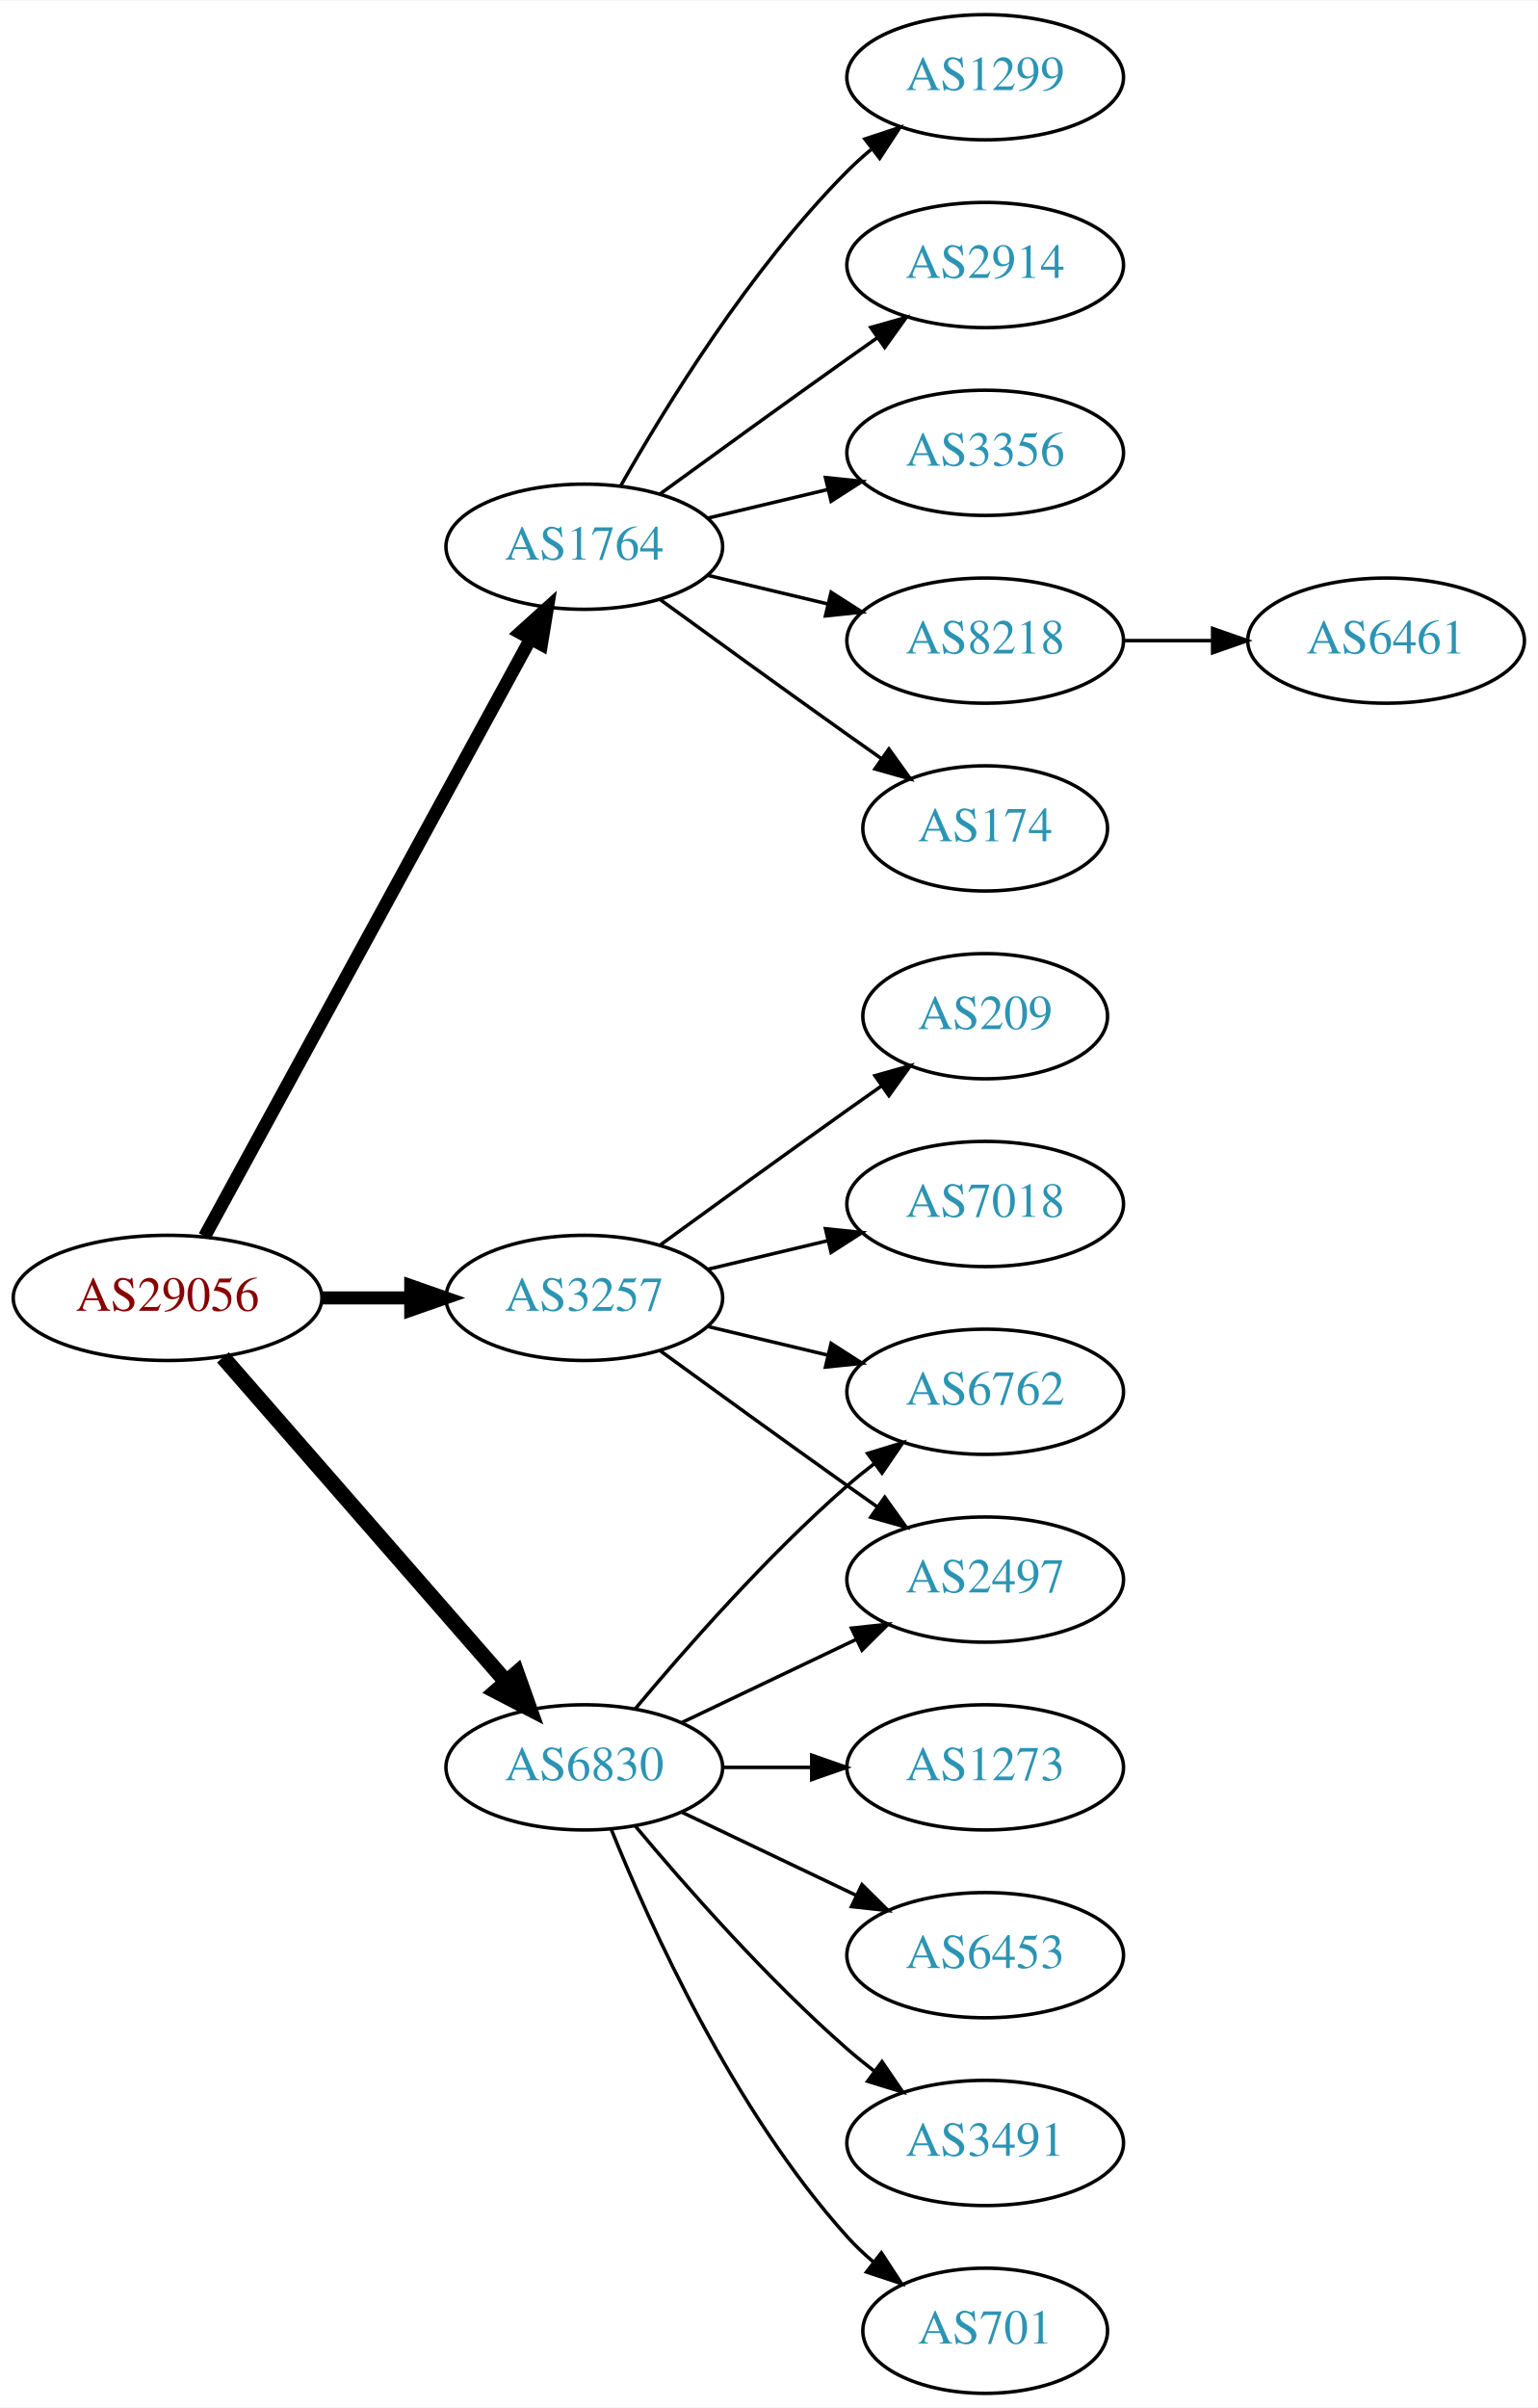
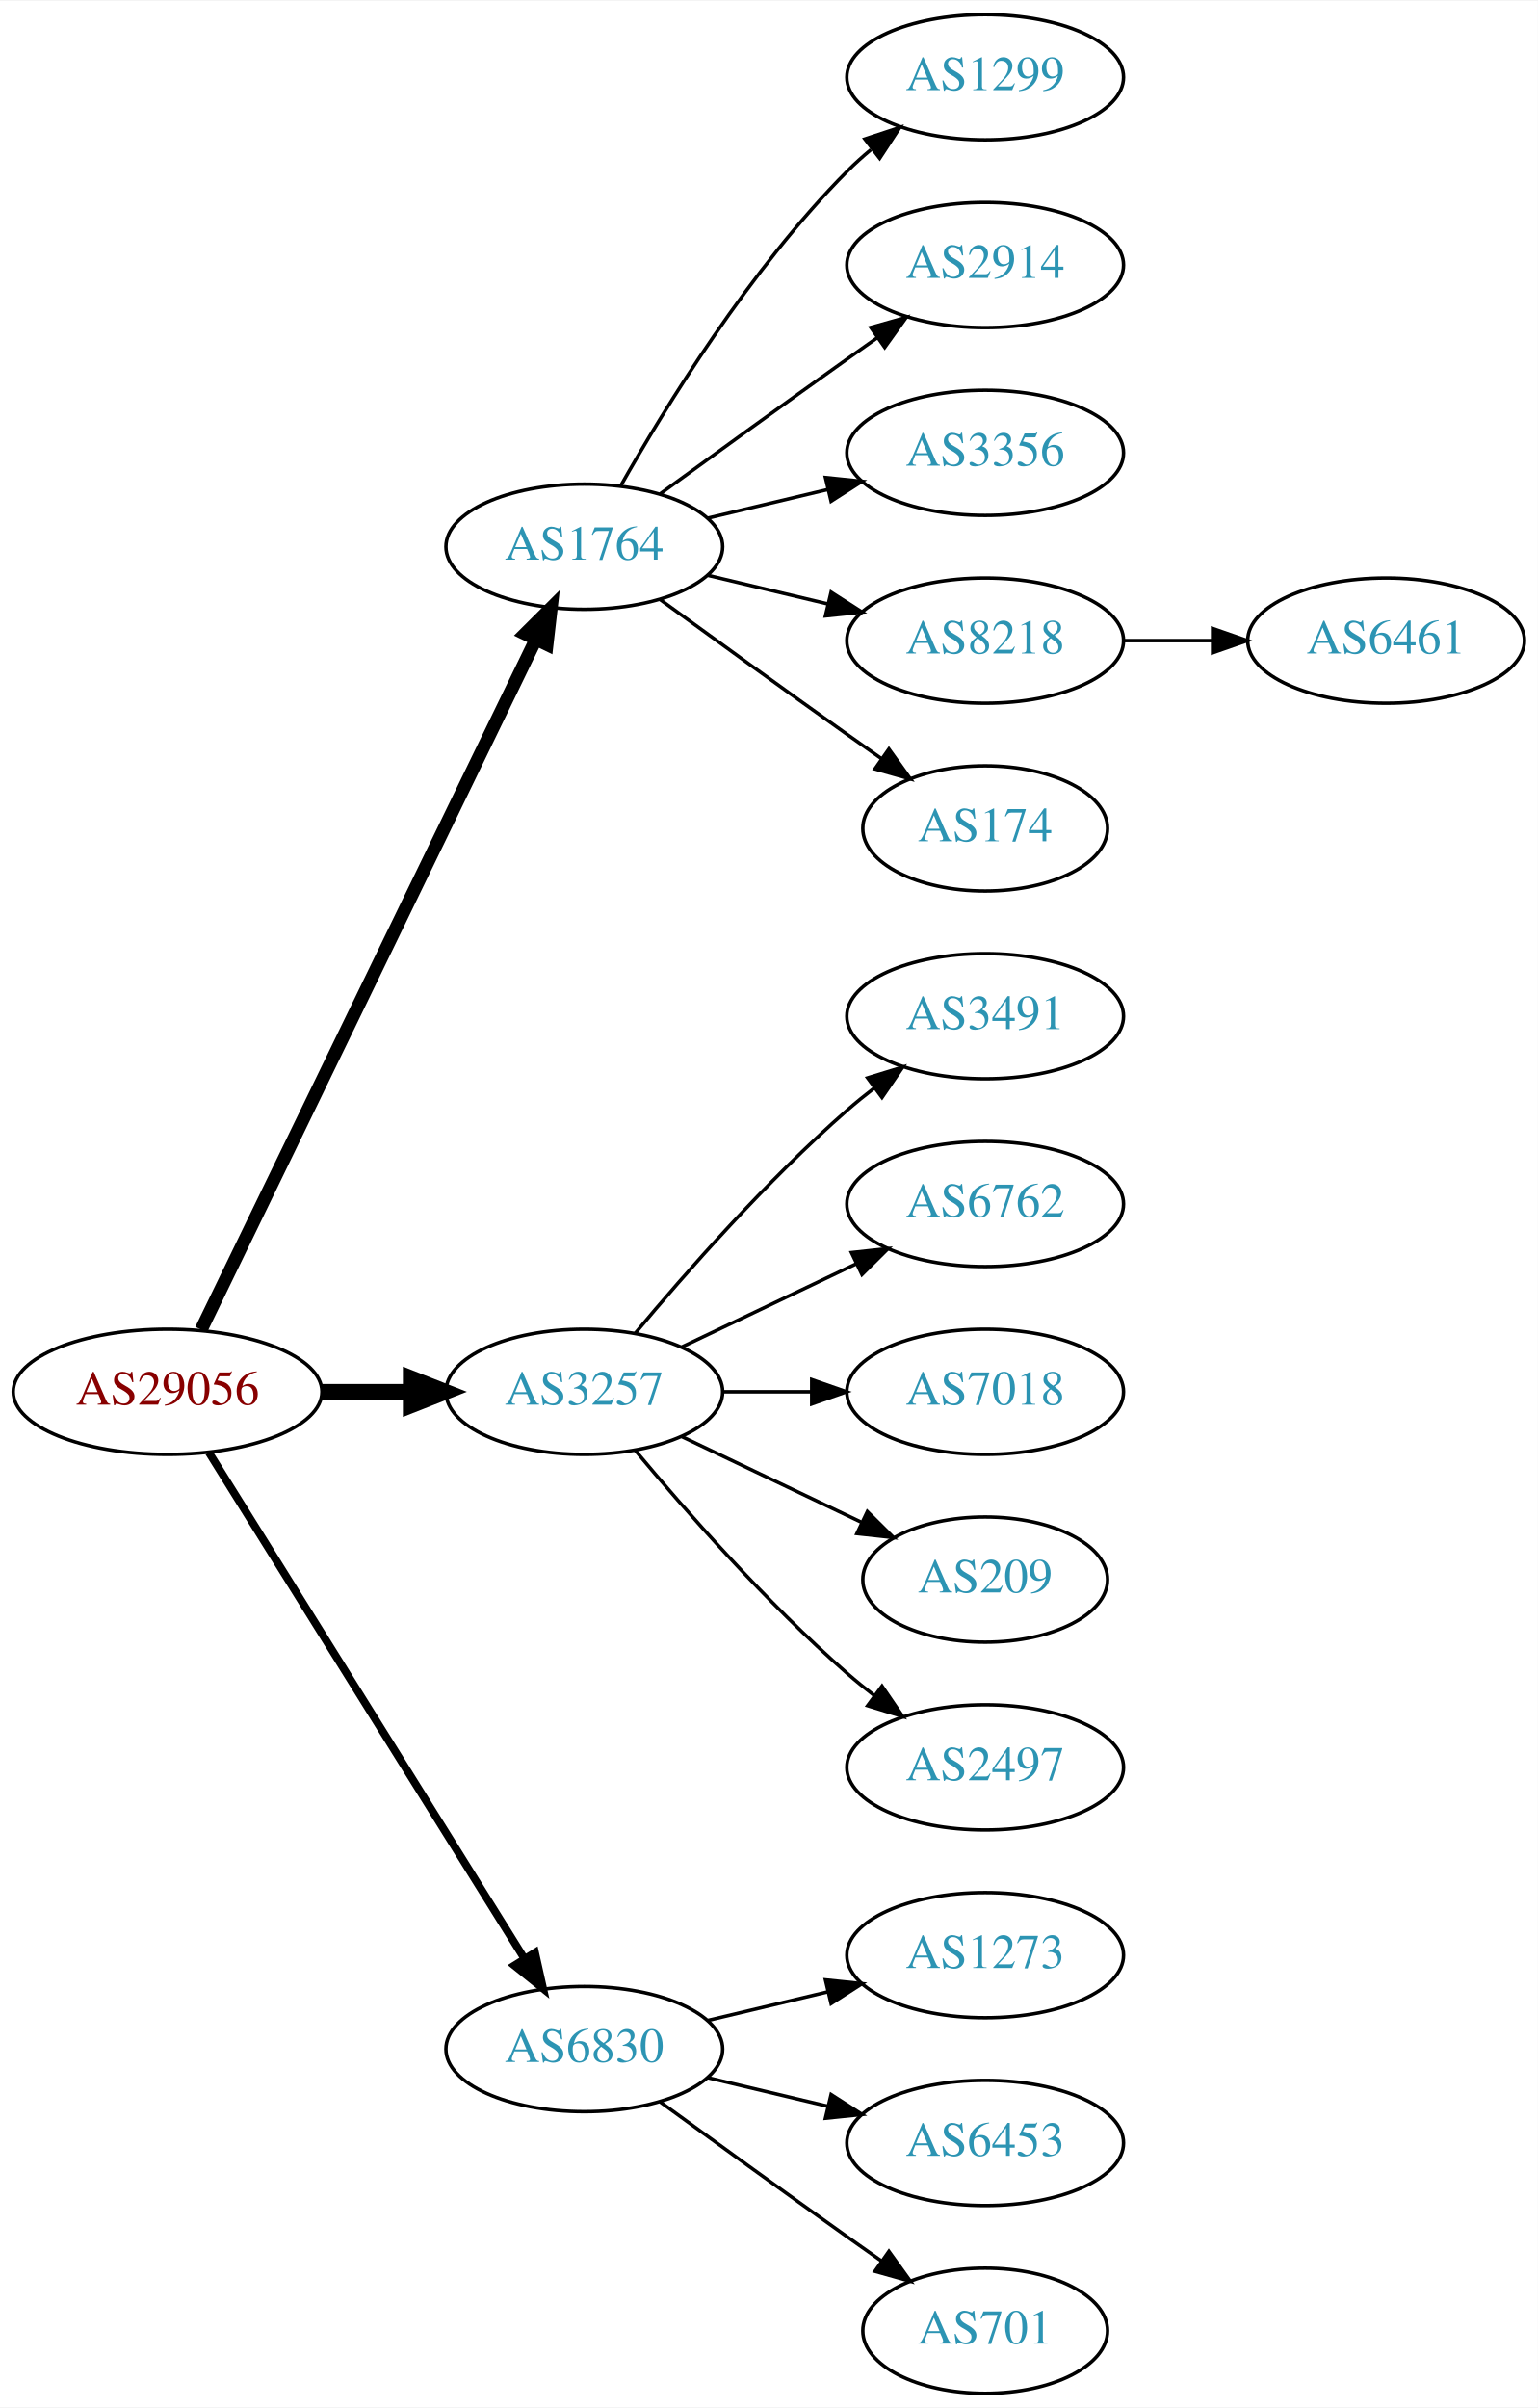
<svg xmlns="http://www.w3.org/2000/svg" xmlns:xlink="http://www.w3.org/1999/xlink" width="442pt" height="692pt" viewBox="0.00 0.00 442.27 692.00">
  <g id="graph0" class="graph" transform="scale(1 1) rotate(0) translate(4 688)">
    <polygon fill="white" stroke="none" points="-4,4 -4,-688 438.271,-688 438.271,4 -4,4" />
    <g id="node1" class="node">
      <g id="a_node1">
        <a xlink:href="/asn/29056" xlink:title="AS29056 ~ Citycom Telekommunikation GmbH [AT]">
-           <ellipse fill="#ffffff" stroke="black" cx="44.196" cy="-315" rx="44.393" ry="18" />
-           <text text-anchor="middle" x="44.196" y="-311.3" font-family="Times,serif" font-size="14.00" fill="#880000">AS29056</text>
+           <ellipse fill="#ffffff" stroke="black" cx="44.196" cy="-288" rx="44.393" ry="18" />
+           <text text-anchor="middle" x="44.196" y="-284.3" font-family="Times,serif" font-size="14.00" fill="#880000">AS29056</text>
        </a>
      </g>
    </g>
    <g id="node2" class="node">
      <g id="a_node2">
        <a xlink:href="/asn/1764" xlink:title="AS1764 ~ NEXTLAYER-AS [AT]">
          <ellipse fill="#ffffff" stroke="black" cx="164.039" cy="-531" rx="39.794" ry="18" />
          <text text-anchor="middle" x="164.039" y="-527.3" font-family="Times,serif" font-size="14.00" fill="#2c94b3">AS1764</text>
        </a>
      </g>
    </g>
    <g id="edge1" class="edge">
-       <path fill="none" stroke="black" stroke-width="3.75" d="M54.84,-332.676C75.521,-370.584 124.234,-459.873 148.613,-504.559" />
-       <polygon fill="black" stroke="black" stroke-width="3.75" points="145.565,-506.28 153.427,-513.383 151.71,-502.928 145.565,-506.28" />
+       <path fill="none" stroke="black" stroke-width="3.75" d="M53.861,-305.868C74.342,-348.101 125.829,-454.272 150.055,-504.227" />
+       <polygon fill="black" stroke="black" stroke-width="3.75" points="147.007,-505.963 154.52,-513.433 153.305,-502.908 147.007,-505.963" />
    </g>
    <g id="node3" class="node">
      <g id="a_node3">
        <a xlink:href="/asn/3257" xlink:title="AS3257 ~ GTT [DE]">
-           <ellipse fill="#ffffff" stroke="black" cx="164.039" cy="-315" rx="39.794" ry="18" />
-           <text text-anchor="middle" x="164.039" y="-311.3" font-family="Times,serif" font-size="14.00" fill="#2c94b3">AS3257</text>
+           <ellipse fill="#ffffff" stroke="black" cx="164.039" cy="-288" rx="39.794" ry="18" />
+           <text text-anchor="middle" x="164.039" y="-284.3" font-family="Times,serif" font-size="14.00" fill="#2c94b3">AS3257</text>
        </a>
      </g>
    </g>
    <g id="edge2" class="edge">
-       <path fill="none" stroke="black" stroke-width="3.75" d="M88.407,-315C96.72,-315 105.482,-315 113.965,-315" />
-       <polygon fill="black" stroke="black" stroke-width="3.75" points="114.123,-318.5 124.123,-315 114.123,-311.5 114.123,-318.5" />
+       <path fill="none" stroke="black" stroke-width="4.5" d="M88.407,-288C96.72,-288 105.482,-288 113.965,-288" />
+       <polygon fill="black" stroke="black" stroke-width="4.5" points="114.123,-291.938 124.123,-288 114.123,-284.063 114.123,-291.938" />
    </g>
    <g id="node4" class="node">
      <g id="a_node4">
        <a xlink:href="/asn/6830" xlink:title="AS6830 ~ LGI-UPC [AT]">
-           <ellipse fill="#ffffff" stroke="black" cx="164.039" cy="-180" rx="39.794" ry="18" />
-           <text text-anchor="middle" x="164.039" y="-176.3" font-family="Times,serif" font-size="14.00" fill="#2c94b3">AS6830</text>
+           <ellipse fill="#ffffff" stroke="black" cx="164.039" cy="-99" rx="39.794" ry="18" />
+           <text text-anchor="middle" x="164.039" y="-95.3" font-family="Times,serif" font-size="14.00" fill="#2c94b3">AS6830</text>
        </a>
      </g>
    </g>
    <g id="edge3" class="edge">
-       <path fill="none" stroke="black" stroke-width="4.5" d="M60.121,-297.902C80.663,-274.369 117.782,-231.845 141.379,-204.813" />
-       <polygon fill="black" stroke="black" stroke-width="4.5" points="144.625,-207.082 148.235,-196.959 138.692,-201.903 144.625,-207.082" />
+       <path fill="none" stroke="black" stroke-width="2.25" d="M56.071,-270.558C76.855,-237.225 122.315,-164.314 146.744,-125.134" />
+       <polygon fill="black" stroke="black" stroke-width="2.25" points="149.869,-126.737 152.19,-116.4 143.929,-123.034 149.869,-126.737" />
    </g>
    <g id="node5" class="node">
      <g id="a_node5">
+         <a xlink:href="/asn/1299" xlink:title="AS1299 ~ Telia Carrier [EU]">
+           <ellipse fill="#ffffff" stroke="black" cx="279.332" cy="-666" rx="39.794" ry="18" />
+           <text text-anchor="middle" x="279.332" y="-662.3" font-family="Times,serif" font-size="14.00" fill="#2c94b3">AS1299</text>
+         </a>
+       </g>
+     </g>
+     <g id="edge4" class="edge">
+       <path fill="none" stroke="black" d="M174.498,-548.49C187.28,-571.096 211.712,-610.886 239.685,-639 241.796,-641.121 244.092,-643.188 246.477,-645.171" />
+       <polygon fill="black" stroke="black" points="244.73,-648.242 254.793,-651.556 248.993,-642.69 244.73,-648.242" />
+     </g>
+     <g id="node6" class="node">
+       <g id="a_node6">
+         <a xlink:href="/asn/2914" xlink:title="AS2914 ~ NTT America, Inc. [US]">
+           <ellipse fill="#ffffff" stroke="black" cx="279.332" cy="-612" rx="39.794" ry="18" />
+           <text text-anchor="middle" x="279.332" y="-608.3" font-family="Times,serif" font-size="14.00" fill="#2c94b3">AS2914</text>
+         </a>
+       </g>
+     </g>
+     <g id="edge5" class="edge">
+       <path fill="none" stroke="black" d="M185.887,-546.222C200.821,-557.091 221.435,-572.025 239.685,-585 242.506,-587.005 245.449,-589.085 248.397,-591.159" />
+       <polygon fill="black" stroke="black" points="246.424,-594.05 256.621,-596.926 250.443,-588.319 246.424,-594.05" />
+     </g>
+     <g id="node7" class="node">
+       <g id="a_node7">
+         <a xlink:href="/asn/3356" xlink:title="AS3356 ~ Level 3 Parent, LLC [US]">
+           <ellipse fill="#ffffff" stroke="black" cx="279.332" cy="-558" rx="39.794" ry="18" />
+           <text text-anchor="middle" x="279.332" y="-554.3" font-family="Times,serif" font-size="14.00" fill="#2c94b3">AS3356</text>
+         </a>
+       </g>
+     </g>
+     <g id="edge6" class="edge">
+       <path fill="none" stroke="black" d="M199.646,-539.248C210.517,-541.838 222.671,-544.735 234.114,-547.462" />
+       <polygon fill="black" stroke="black" points="233.397,-550.889 243.936,-549.803 235.02,-544.08 233.397,-550.889" />
+     </g>
+     <g id="node8" class="node">
+       <g id="a_node8">
+         <a xlink:href="/asn/8218" xlink:title="AS8218 ~ legacy Neotelecoms [FR]">
+           <ellipse fill="#ffffff" stroke="black" cx="279.332" cy="-504" rx="39.794" ry="18" />
+           <text text-anchor="middle" x="279.332" y="-500.3" font-family="Times,serif" font-size="14.00" fill="#2c94b3">AS8218</text>
+         </a>
+       </g>
+     </g>
+     <g id="edge7" class="edge">
+       <path fill="none" stroke="black" d="M199.646,-522.752C210.517,-520.162 222.671,-517.265 234.114,-514.538" />
+       <polygon fill="black" stroke="black" points="235.02,-517.92 243.936,-512.197 233.397,-511.111 235.02,-517.92" />
+     </g>
+     <g id="node9" class="node">
+       <g id="a_node9">
        <a xlink:href="/asn/174" xlink:title="AS174 ~ Cogent Communications [US]">
          <ellipse fill="#ffffff" stroke="black" cx="279.332" cy="-450" rx="35.194" ry="18" />
          <text text-anchor="middle" x="279.332" y="-446.3" font-family="Times,serif" font-size="14.00" fill="#2c94b3">AS174</text>
        </a>
      </g>
    </g>
-     <g id="edge4" class="edge">
+     <g id="edge8" class="edge">
      <path fill="none" stroke="black" d="M185.887,-515.778C200.821,-504.909 221.435,-489.975 239.685,-477 242.895,-474.718 246.264,-472.339 249.619,-469.982" />
      <polygon fill="black" stroke="black" points="251.647,-472.834 257.83,-464.23 247.631,-467.101 251.647,-472.834" />
    </g>
-     <g id="node6" class="node">
-       <g id="a_node6">
-         <a xlink:href="/asn/1299" xlink:title="AS1299 ~ Telia Carrier [EU]">
-           <ellipse fill="#ffffff" stroke="black" cx="279.332" cy="-666" rx="39.794" ry="18" />
-           <text text-anchor="middle" x="279.332" y="-662.3" font-family="Times,serif" font-size="14.00" fill="#2c94b3">AS1299</text>
-         </a>
-       </g>
-     </g>
-     <g id="edge5" class="edge">
-       <path fill="none" stroke="black" d="M174.498,-548.49C187.28,-571.096 211.712,-610.886 239.685,-639 241.796,-641.121 244.092,-643.188 246.477,-645.171" />
-       <polygon fill="black" stroke="black" points="244.73,-648.242 254.793,-651.556 248.993,-642.69 244.73,-648.242" />
-     </g>
-     <g id="node7" class="node">
-       <g id="a_node7">
-         <a xlink:href="/asn/2914" xlink:title="AS2914 ~ NTT America, Inc. [US]">
-           <ellipse fill="#ffffff" stroke="black" cx="279.332" cy="-612" rx="39.794" ry="18" />
-           <text text-anchor="middle" x="279.332" y="-608.3" font-family="Times,serif" font-size="14.00" fill="#2c94b3">AS2914</text>
-         </a>
-       </g>
-     </g>
-     <g id="edge6" class="edge">
-       <path fill="none" stroke="black" d="M185.887,-546.222C200.821,-557.091 221.435,-572.025 239.685,-585 242.506,-587.005 245.449,-589.085 248.397,-591.159" />
-       <polygon fill="black" stroke="black" points="246.424,-594.05 256.621,-596.926 250.443,-588.319 246.424,-594.05" />
-     </g>
-     <g id="node8" class="node">
-       <g id="a_node8">
-         <a xlink:href="/asn/3356" xlink:title="AS3356 ~ Level 3 Parent, LLC [US]">
-           <ellipse fill="#ffffff" stroke="black" cx="279.332" cy="-558" rx="39.794" ry="18" />
-           <text text-anchor="middle" x="279.332" y="-554.3" font-family="Times,serif" font-size="14.00" fill="#2c94b3">AS3356</text>
-         </a>
-       </g>
-     </g>
-     <g id="edge7" class="edge">
-       <path fill="none" stroke="black" d="M199.646,-539.248C210.517,-541.838 222.671,-544.735 234.114,-547.462" />
-       <polygon fill="black" stroke="black" points="233.397,-550.889 243.936,-549.803 235.02,-544.08 233.397,-550.889" />
-     </g>
-     <g id="node9" class="node">
-       <g id="a_node9">
-         <a xlink:href="/asn/8218" xlink:title="AS8218 ~ legacy Neotelecoms [FR]">
-           <ellipse fill="#ffffff" stroke="black" cx="279.332" cy="-504" rx="39.794" ry="18" />
-           <text text-anchor="middle" x="279.332" y="-500.3" font-family="Times,serif" font-size="14.00" fill="#2c94b3">AS8218</text>
-         </a>
-       </g>
-     </g>
-     <g id="edge8" class="edge">
-       <path fill="none" stroke="black" d="M199.646,-522.752C210.517,-520.162 222.671,-517.265 234.114,-514.538" />
-       <polygon fill="black" stroke="black" points="235.02,-517.92 243.936,-512.197 233.397,-511.111 235.02,-517.92" />
-     </g>
    <g id="node11" class="node">
      <g id="a_node11">
-         <a xlink:href="/asn/7018" xlink:title="AS7018 ~ AT&amp;T Services, Inc. [US]">
-           <ellipse fill="#ffffff" stroke="black" cx="279.332" cy="-342" rx="39.794" ry="18" />
-           <text text-anchor="middle" x="279.332" y="-338.3" font-family="Times,serif" font-size="14.00" fill="#2c94b3">AS7018</text>
+         <a xlink:href="/asn/3491" xlink:title="AS3491 ~ PCCW Global, Inc. [US]">
+           <ellipse fill="#ffffff" stroke="black" cx="279.332" cy="-396" rx="39.794" ry="18" />
+           <text text-anchor="middle" x="279.332" y="-392.3" font-family="Times,serif" font-size="14.00" fill="#2c94b3">AS3491</text>
        </a>
      </g>
    </g>
    <g id="edge10" class="edge">
-       <path fill="none" stroke="black" d="M199.646,-323.248C210.517,-325.838 222.671,-328.735 234.114,-331.462" />
-       <polygon fill="black" stroke="black" points="233.397,-334.889 243.936,-333.803 235.02,-328.08 233.397,-334.889" />
+       <path fill="none" stroke="black" d="M178.669,-304.817C192.951,-321.929 216.498,-348.745 239.685,-369 242.151,-371.154 244.789,-373.294 247.487,-375.372" />
+       <polygon fill="black" stroke="black" points="245.512,-378.264 255.641,-381.37 249.66,-372.625 245.512,-378.264" />
    </g>
    <g id="node12" class="node">
      <g id="a_node12">
-         <a xlink:href="/asn/209" xlink:title="AS209 ~ CenturyLink Communications, LLC [US]">
-           <ellipse fill="#ffffff" stroke="black" cx="279.332" cy="-396" rx="35.194" ry="18" />
-           <text text-anchor="middle" x="279.332" y="-392.3" font-family="Times,serif" font-size="14.00" fill="#2c94b3">AS209</text>
+         <a xlink:href="/asn/6762" xlink:title="AS6762 ~ TELECOM ITALIA SPARKLE S.p.A. [IT]">
+           <ellipse fill="#ffffff" stroke="black" cx="279.332" cy="-342" rx="39.794" ry="18" />
+           <text text-anchor="middle" x="279.332" y="-338.3" font-family="Times,serif" font-size="14.00" fill="#2c94b3">AS6762</text>
        </a>
      </g>
    </g>
    <g id="edge11" class="edge">
-       <path fill="none" stroke="black" d="M185.887,-330.222C200.821,-341.091 221.435,-356.025 239.685,-369 242.895,-371.282 246.264,-373.661 249.619,-376.018" />
-       <polygon fill="black" stroke="black" points="247.631,-378.899 257.83,-381.77 251.647,-373.166 247.631,-378.899" />
+       <path fill="none" stroke="black" d="M192.175,-300.934C207.169,-308.081 225.99,-317.052 242.213,-324.785" />
+       <polygon fill="black" stroke="black" points="240.884,-328.028 251.417,-329.171 243.895,-321.709 240.884,-328.028" />
    </g>
    <g id="node13" class="node">
      <g id="a_node13">
-         <a xlink:href="/asn/2497" xlink:title="AS2497 ~ Internet Initiative Japan Inc. [JP]">
-           <ellipse fill="#ffffff" stroke="black" cx="279.332" cy="-234" rx="39.794" ry="18" />
-           <text text-anchor="middle" x="279.332" y="-230.3" font-family="Times,serif" font-size="14.00" fill="#2c94b3">AS2497</text>
+         <a xlink:href="/asn/7018" xlink:title="AS7018 ~ AT&amp;T Services, Inc. [US]">
+           <ellipse fill="#ffffff" stroke="black" cx="279.332" cy="-288" rx="39.794" ry="18" />
+           <text text-anchor="middle" x="279.332" y="-284.3" font-family="Times,serif" font-size="14.00" fill="#2c94b3">AS7018</text>
        </a>
      </g>
    </g>
    <g id="edge12" class="edge">
-       <path fill="none" stroke="black" d="M185.887,-299.778C200.821,-288.909 221.435,-273.975 239.685,-261 242.506,-258.995 245.449,-256.915 248.397,-254.841" />
-       <polygon fill="black" stroke="black" points="250.443,-257.681 256.621,-249.074 246.424,-251.95 250.443,-257.681" />
+       <path fill="none" stroke="black" d="M203.711,-288C211.914,-288 220.678,-288 229.21,-288" />
+       <polygon fill="black" stroke="black" points="229.449,-291.5 239.449,-288 229.449,-284.5 229.449,-291.5" />
    </g>
    <g id="node14" class="node">
      <g id="a_node14">
-         <a xlink:href="/asn/6762" xlink:title="AS6762 ~ TELECOM ITALIA SPARKLE S.p.A. [IT]">
-           <ellipse fill="#ffffff" stroke="black" cx="279.332" cy="-288" rx="39.794" ry="18" />
-           <text text-anchor="middle" x="279.332" y="-284.3" font-family="Times,serif" font-size="14.00" fill="#2c94b3">AS6762</text>
+         <a xlink:href="/asn/209" xlink:title="AS209 ~ CenturyLink Communications, LLC [US]">
+           <ellipse fill="#ffffff" stroke="black" cx="279.332" cy="-234" rx="35.194" ry="18" />
+           <text text-anchor="middle" x="279.332" y="-230.3" font-family="Times,serif" font-size="14.00" fill="#2c94b3">AS209</text>
        </a>
      </g>
    </g>
    <g id="edge13" class="edge">
-       <path fill="none" stroke="black" d="M199.646,-306.752C210.517,-304.162 222.671,-301.265 234.114,-298.538" />
-       <polygon fill="black" stroke="black" points="235.02,-301.92 243.936,-296.197 233.397,-295.111 235.02,-301.92" />
-     </g>
-     <g id="edge14" class="edge">
-       <path fill="none" stroke="black" d="M192.175,-192.934C207.169,-200.081 225.99,-209.052 242.213,-216.785" />
-       <polygon fill="black" stroke="black" points="240.884,-220.028 251.417,-221.171 243.895,-213.709 240.884,-220.028" />
-     </g>
-     <g id="edge15" class="edge">
-       <path fill="none" stroke="black" d="M178.669,-196.817C192.951,-213.929 216.498,-240.745 239.685,-261 242.151,-263.154 244.789,-265.294 247.487,-267.372" />
-       <polygon fill="black" stroke="black" points="245.512,-270.264 255.641,-273.37 249.66,-264.625 245.512,-270.264" />
+       <path fill="none" stroke="black" d="M192.175,-275.066C207.607,-267.71 227.092,-258.423 243.628,-250.541" />
+       <polygon fill="black" stroke="black" points="245.448,-253.551 252.969,-246.089 242.436,-247.232 245.448,-253.551" />
    </g>
    <g id="node15" class="node">
      <g id="a_node15">
+         <a xlink:href="/asn/2497" xlink:title="AS2497 ~ Internet Initiative Japan Inc. [JP]">
+           <ellipse fill="#ffffff" stroke="black" cx="279.332" cy="-180" rx="39.794" ry="18" />
+           <text text-anchor="middle" x="279.332" y="-176.3" font-family="Times,serif" font-size="14.00" fill="#2c94b3">AS2497</text>
+         </a>
+       </g>
+     </g>
+     <g id="edge14" class="edge">
+       <path fill="none" stroke="black" d="M178.669,-271.183C192.951,-254.071 216.498,-227.255 239.685,-207 242.151,-204.846 244.789,-202.706 247.487,-200.628" />
+       <polygon fill="black" stroke="black" points="249.66,-203.375 255.641,-194.63 245.512,-197.736 249.66,-203.375" />
+     </g>
+     <g id="node16" class="node">
+       <g id="a_node16">
+         <a xlink:href="/asn/1273" xlink:title="AS1273 ~ Vodafone Group PLC [EU]">
+           <ellipse fill="#ffffff" stroke="black" cx="279.332" cy="-126" rx="39.794" ry="18" />
+           <text text-anchor="middle" x="279.332" y="-122.3" font-family="Times,serif" font-size="14.00" fill="#2c94b3">AS1273</text>
+         </a>
+       </g>
+     </g>
+     <g id="edge15" class="edge">
+       <path fill="none" stroke="black" d="M199.646,-107.248C210.517,-109.838 222.671,-112.735 234.114,-115.462" />
+       <polygon fill="black" stroke="black" points="233.397,-118.889 243.936,-117.803 235.02,-112.08 233.397,-118.889" />
+     </g>
+     <g id="node17" class="node">
+       <g id="a_node17">
+         <a xlink:href="/asn/6453" xlink:title="AS6453 ~ TATA COMMUNICATIONS (AMERICA) INC [US]">
+           <ellipse fill="#ffffff" stroke="black" cx="279.332" cy="-72" rx="39.794" ry="18" />
+           <text text-anchor="middle" x="279.332" y="-68.3" font-family="Times,serif" font-size="14.00" fill="#2c94b3">AS6453</text>
+         </a>
+       </g>
+     </g>
+     <g id="edge16" class="edge">
+       <path fill="none" stroke="black" d="M199.646,-90.752C210.517,-88.162 222.671,-85.265 234.114,-82.538" />
+       <polygon fill="black" stroke="black" points="235.02,-85.92 243.936,-80.197 233.397,-79.111 235.02,-85.92" />
+     </g>
+     <g id="node18" class="node">
+       <g id="a_node18">
        <a xlink:href="/asn/701" xlink:title="AS701 ~ UUNET [US]">
          <ellipse fill="#ffffff" stroke="black" cx="279.332" cy="-18" rx="35.194" ry="18" />
          <text text-anchor="middle" x="279.332" y="-14.3" font-family="Times,serif" font-size="14.00" fill="#2c94b3">AS701</text>
        </a>
      </g>
    </g>
-     <g id="edge16" class="edge">
-       <path fill="none" stroke="black" d="M171.786,-162.213C182.837,-134.757 206.891,-81.422 239.685,-45 242.001,-42.428 244.606,-39.969 247.341,-37.657" />
-       <polygon fill="black" stroke="black" points="249.479,-40.428 255.264,-31.552 245.207,-34.883 249.479,-40.428" />
-     </g>
-     <g id="node16" class="node">
-       <g id="a_node16">
-         <a xlink:href="/asn/1273" xlink:title="AS1273 ~ Vodafone Group PLC [EU]">
-           <ellipse fill="#ffffff" stroke="black" cx="279.332" cy="-180" rx="39.794" ry="18" />
-           <text text-anchor="middle" x="279.332" y="-176.3" font-family="Times,serif" font-size="14.00" fill="#2c94b3">AS1273</text>
-         </a>
-       </g>
-     </g>
    <g id="edge17" class="edge">
-       <path fill="none" stroke="black" d="M203.711,-180C211.914,-180 220.678,-180 229.21,-180" />
-       <polygon fill="black" stroke="black" points="229.449,-183.5 239.449,-180 229.449,-176.5 229.449,-183.5" />
-     </g>
-     <g id="node17" class="node">
-       <g id="a_node17">
-         <a xlink:href="/asn/6453" xlink:title="AS6453 ~ TATA COMMUNICATIONS (AMERICA) INC [US]">
-           <ellipse fill="#ffffff" stroke="black" cx="279.332" cy="-126" rx="39.794" ry="18" />
-           <text text-anchor="middle" x="279.332" y="-122.3" font-family="Times,serif" font-size="14.00" fill="#2c94b3">AS6453</text>
-         </a>
-       </g>
-     </g>
-     <g id="edge18" class="edge">
-       <path fill="none" stroke="black" d="M192.175,-167.066C207.169,-159.919 225.99,-150.948 242.213,-143.215" />
-       <polygon fill="black" stroke="black" points="243.895,-146.291 251.417,-138.829 240.884,-139.972 243.895,-146.291" />
-     </g>
-     <g id="node18" class="node">
-       <g id="a_node18">
-         <a xlink:href="/asn/3491" xlink:title="AS3491 ~ PCCW Global, Inc. [US]">
-           <ellipse fill="#ffffff" stroke="black" cx="279.332" cy="-72" rx="39.794" ry="18" />
-           <text text-anchor="middle" x="279.332" y="-68.3" font-family="Times,serif" font-size="14.00" fill="#2c94b3">AS3491</text>
-         </a>
-       </g>
-     </g>
-     <g id="edge19" class="edge">
-       <path fill="none" stroke="black" d="M178.669,-163.183C192.951,-146.071 216.498,-119.255 239.685,-99 242.151,-96.846 244.789,-94.706 247.487,-92.628" />
-       <polygon fill="black" stroke="black" points="249.66,-95.375 255.641,-86.63 245.512,-89.736 249.66,-95.375" />
+       <path fill="none" stroke="black" d="M185.887,-83.778C200.821,-72.909 221.435,-57.975 239.685,-45 242.895,-42.718 246.264,-40.339 249.619,-37.982" />
+       <polygon fill="black" stroke="black" points="251.647,-40.834 257.83,-32.23 247.631,-35.101 251.647,-40.834" />
    </g>
    <g id="node10" class="node">
      <g id="a_node10">
        <a xlink:href="/asn/6461" xlink:title="AS6461 ~ Zayo Bandwidth [US]">
          <ellipse fill="#ffffff" stroke="black" cx="394.625" cy="-504" rx="39.794" ry="18" />
          <text text-anchor="middle" x="394.625" y="-500.3" font-family="Times,serif" font-size="14.00" fill="#2c94b3">AS6461</text>
        </a>
      </g>
    </g>
    <g id="edge9" class="edge">
      <path fill="none" stroke="black" d="M319.004,-504C327.207,-504 335.971,-504 344.503,-504" />
      <polygon fill="black" stroke="black" points="344.742,-507.5 354.742,-504 344.742,-500.5 344.742,-507.5" />
    </g>
  </g>
</svg>
